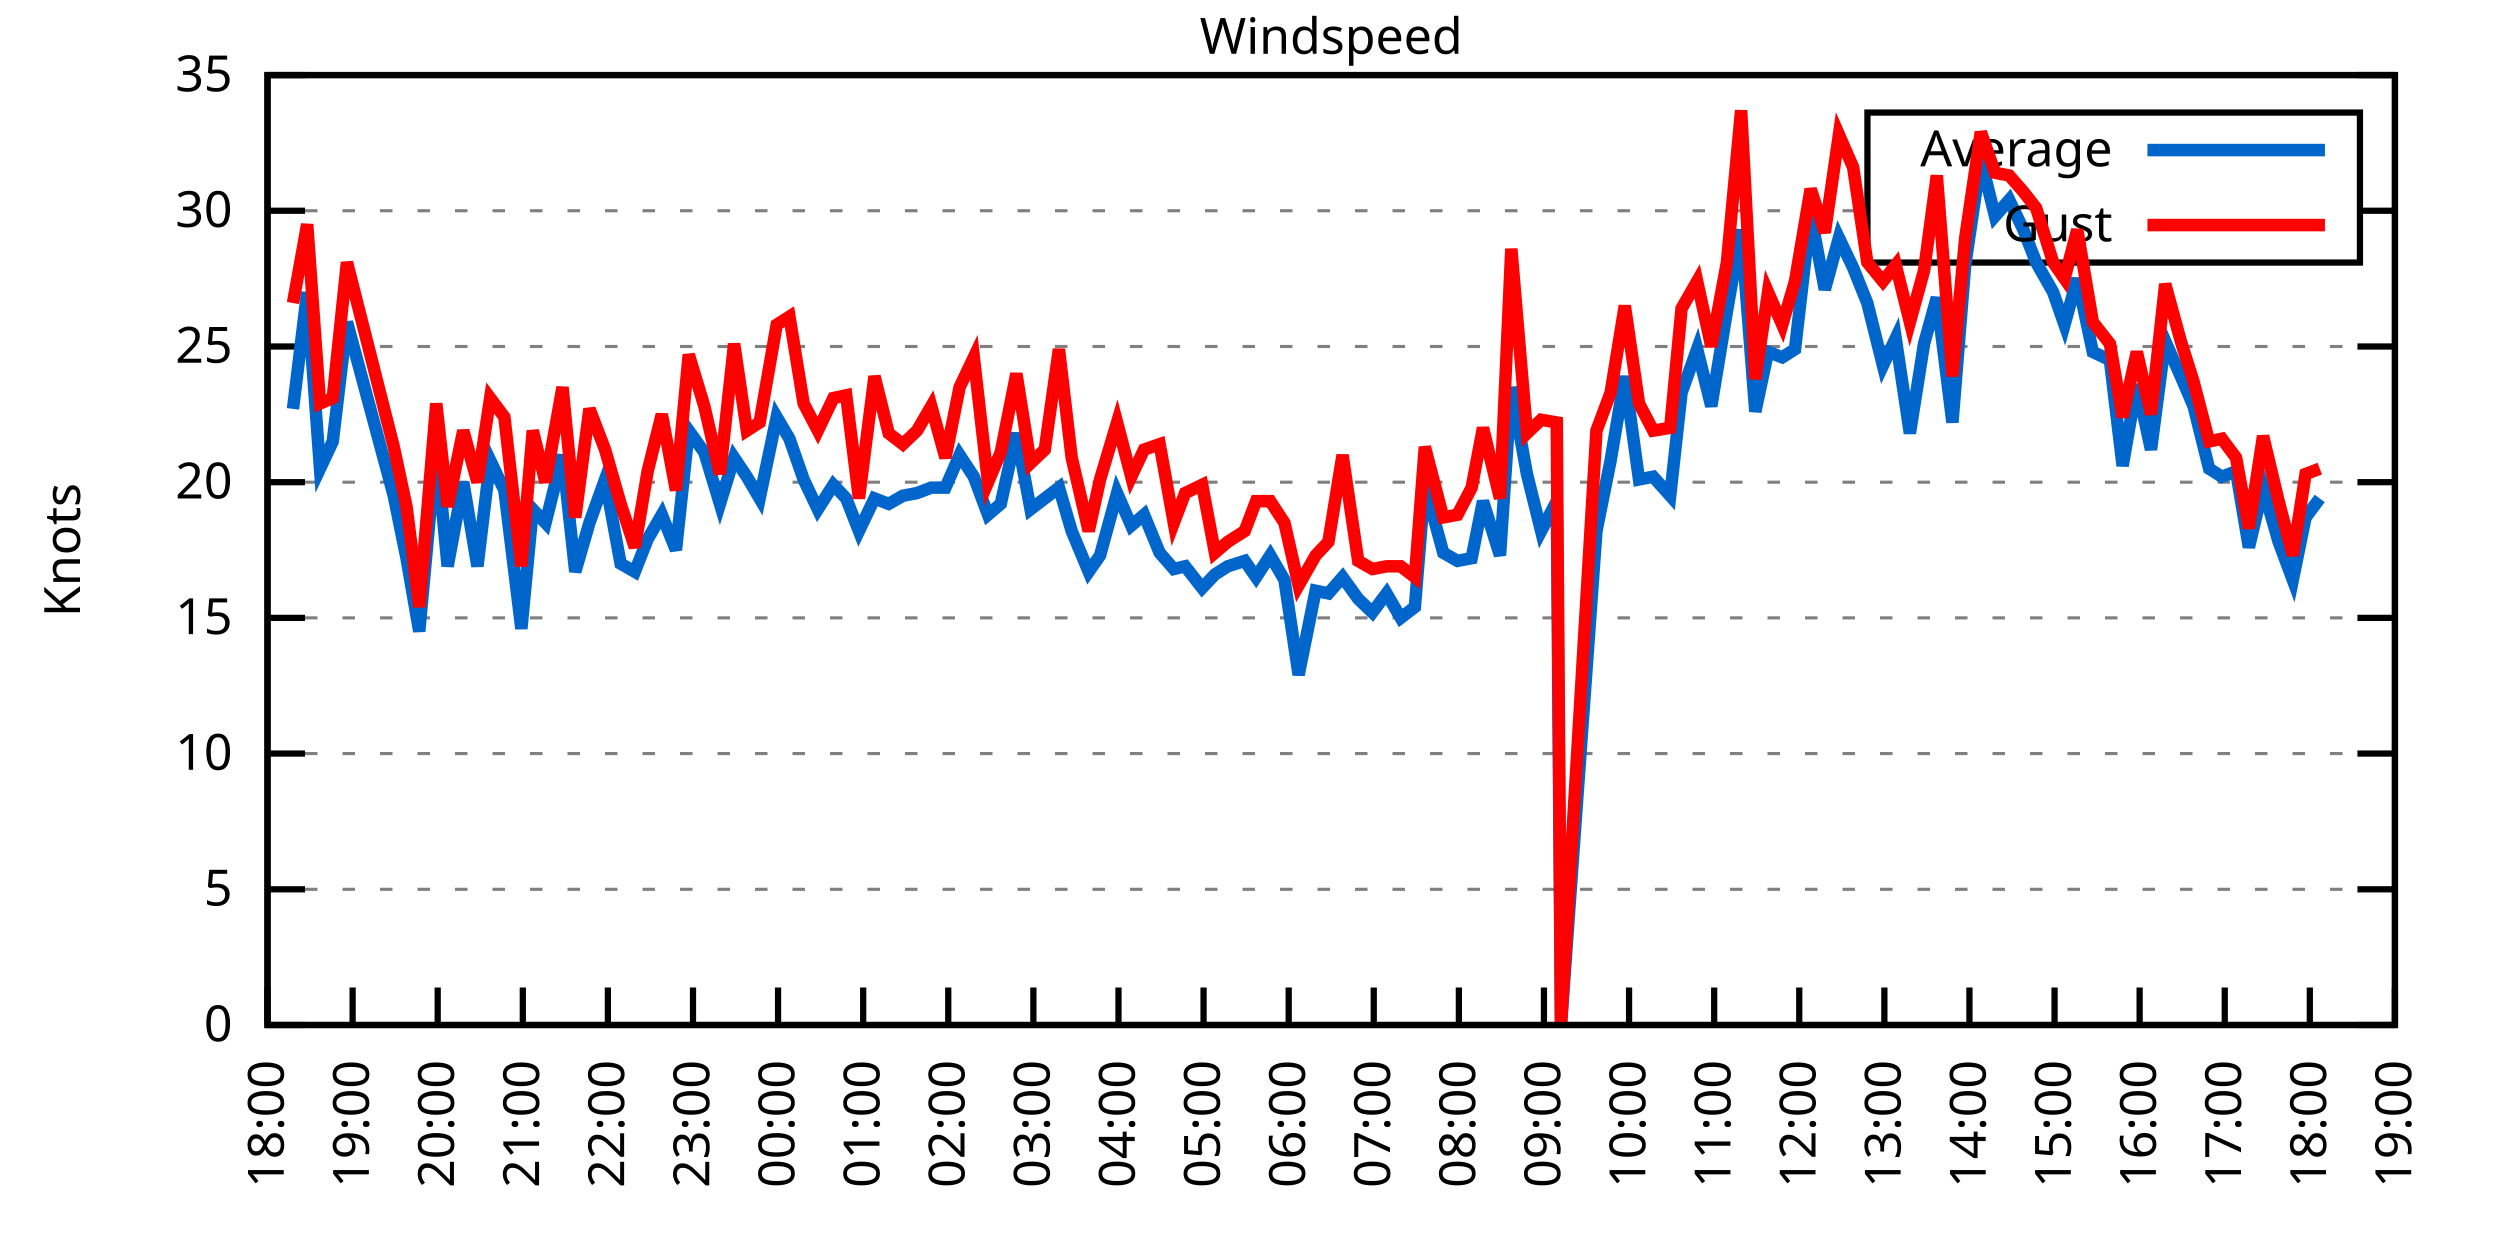
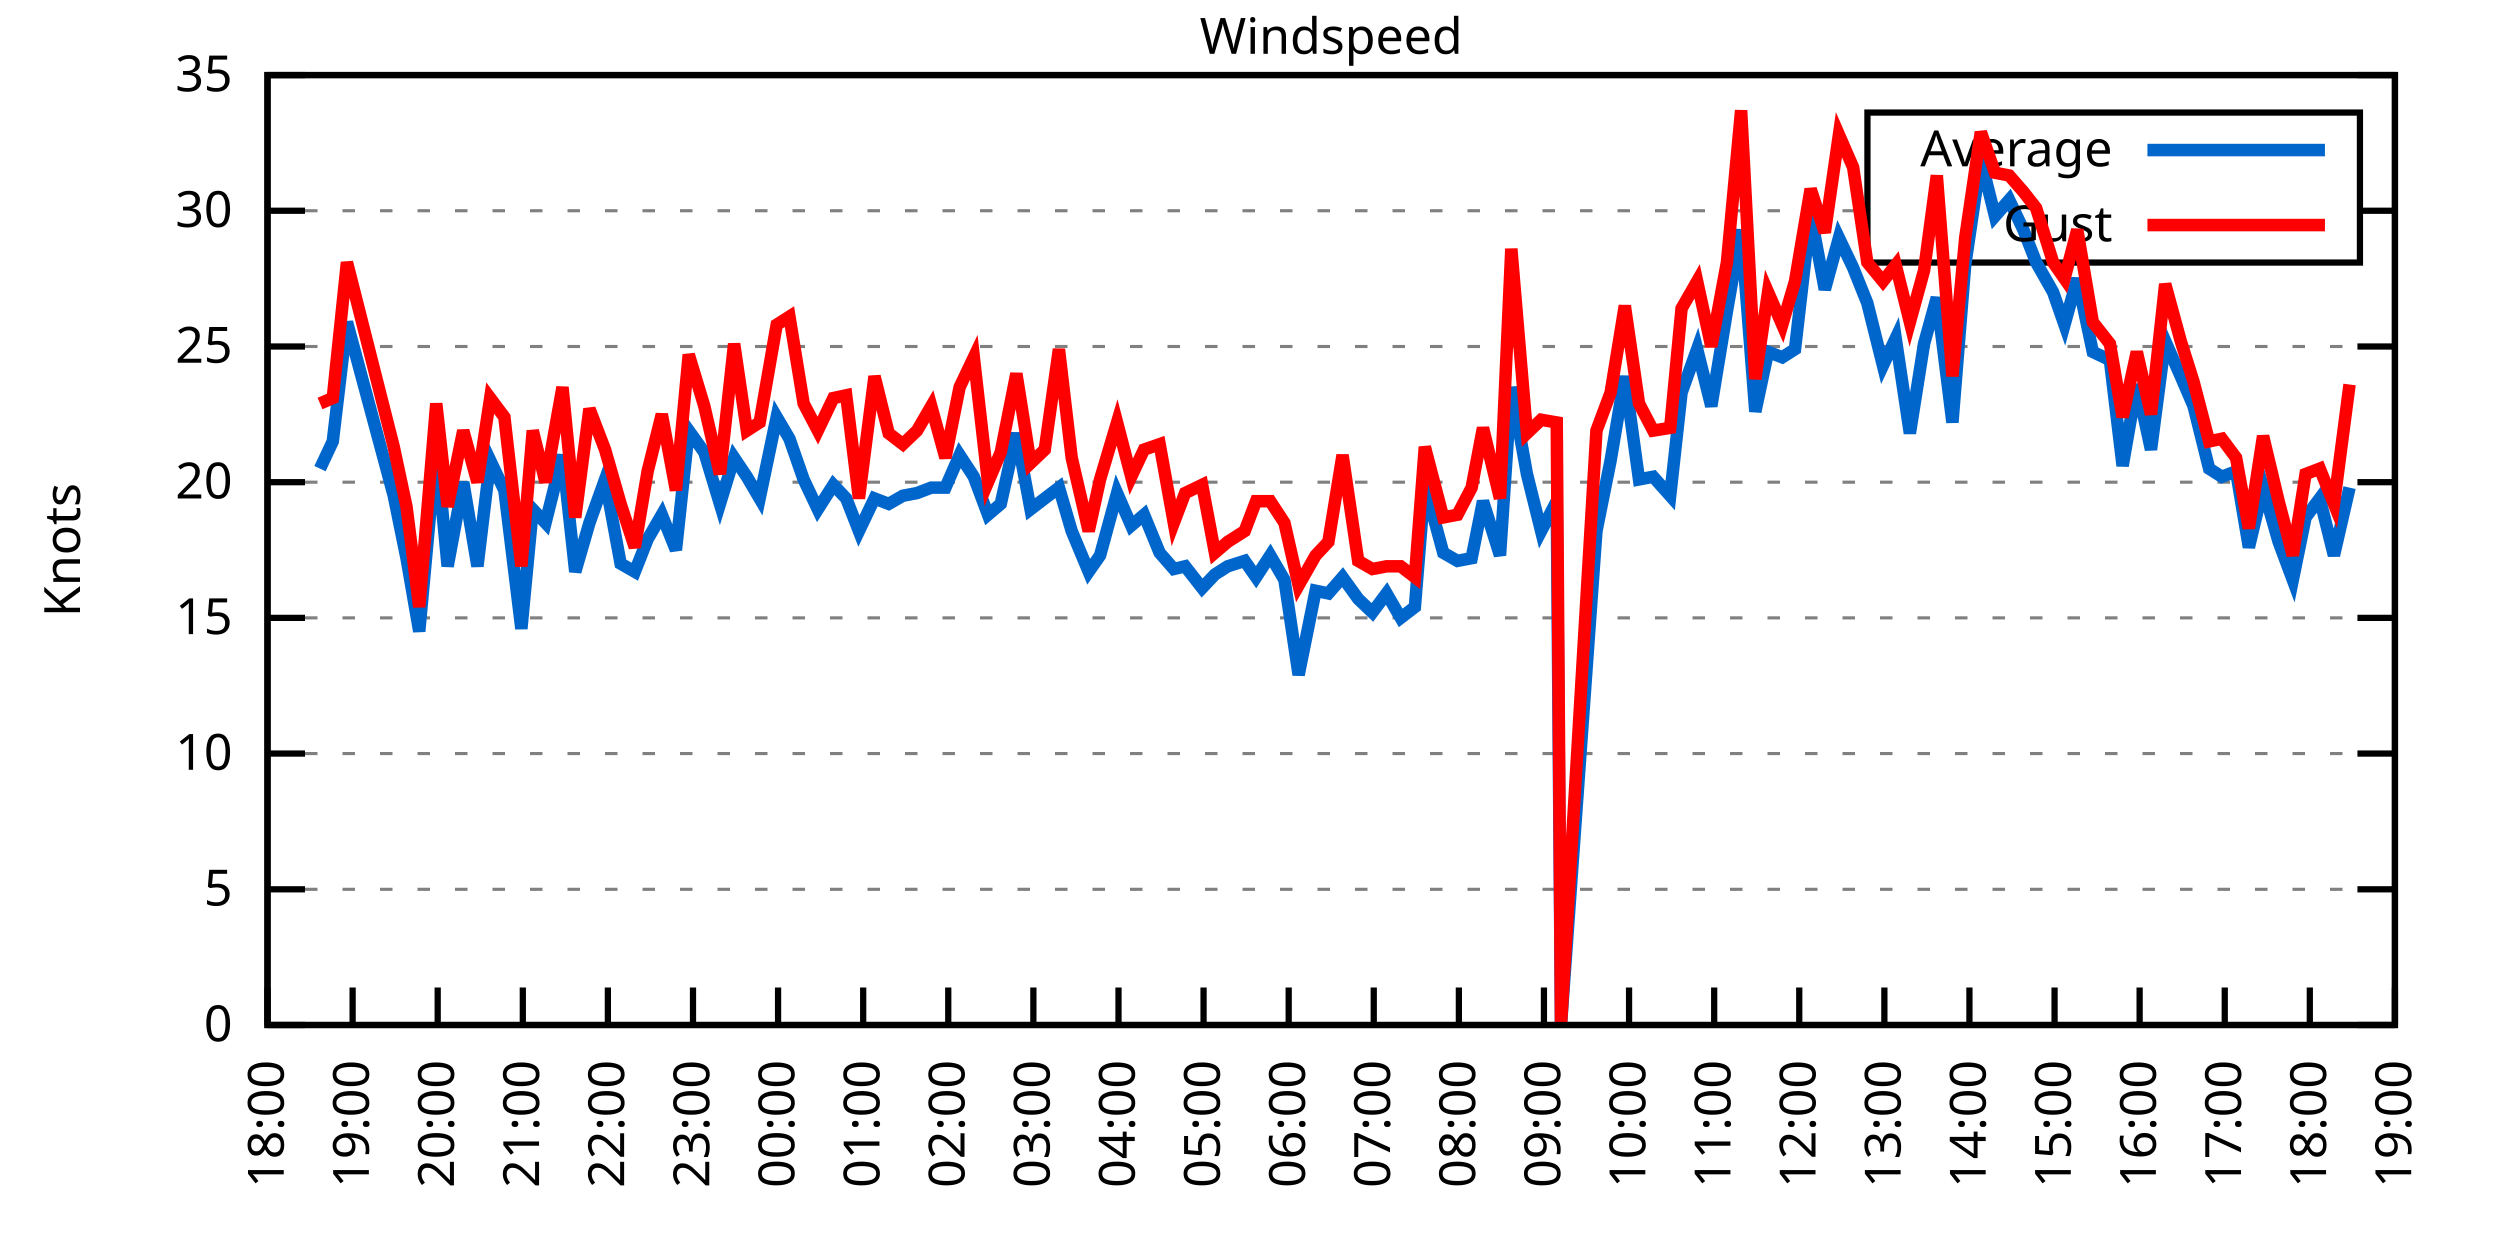
<svg xmlns="http://www.w3.org/2000/svg" xmlns:xlink="http://www.w3.org/1999/xlink" width="400" height="200" viewBox="0 0 400 200">
  <g id="gnuplot_canvas">
    <rect x="0" y="0" width="400" height="200" fill="none" />
    <defs>
      <circle id="gpDot" r="0.5" stroke-width="0.5" stroke="currentColor" />
      <path id="gpPt0" stroke-width="0.333" stroke="currentColor" d="M-1,0 h2 M0,-1 v2" />
      <path id="gpPt1" stroke-width="0.333" stroke="currentColor" d="M-1,-1 L1,1 M1,-1 L-1,1" />
      <path id="gpPt2" stroke-width="0.333" stroke="currentColor" d="M-1,0 L1,0 M0,-1 L0,1 M-1,-1 L1,1 M-1,1 L1,-1" />
      <rect id="gpPt3" stroke-width="0.333" stroke="currentColor" x="-1" y="-1" width="2" height="2" />
      <rect id="gpPt4" stroke-width="0.333" stroke="currentColor" fill="currentColor" x="-1" y="-1" width="2" height="2" />
      <circle id="gpPt5" stroke-width="0.333" stroke="currentColor" cx="0" cy="0" r="1" />
      <use xlink:href="#gpPt5" id="gpPt6" fill="currentColor" stroke="none" />
      <path id="gpPt7" stroke-width="0.333" stroke="currentColor" d="M0,-1.33 L-1.33,0.67 L1.33,0.67 z" />
      <use xlink:href="#gpPt7" id="gpPt8" fill="currentColor" stroke="none" />
      <use xlink:href="#gpPt7" id="gpPt9" stroke="currentColor" transform="rotate(180)" />
      <use xlink:href="#gpPt9" id="gpPt10" fill="currentColor" stroke="none" />
      <use xlink:href="#gpPt3" id="gpPt11" stroke="currentColor" transform="rotate(45)" />
      <use xlink:href="#gpPt11" id="gpPt12" fill="currentColor" stroke="none" />
      <path id="gpPt13" stroke-width="0.333" stroke="currentColor" d="M0,1.330 L1.265,0.411 L0.782,-1.067 L-0.782,-1.076 L-1.265,0.411 z" />
      <use xlink:href="#gpPt13" id="gpPt14" fill="currentColor" stroke="none" />
      <filter id="textbox" filterUnits="objectBoundingBox" x="0" y="0" height="1" width="1">
        <feFlood flood-color="white" flood-opacity="1" result="bgnd" />
        <feComposite in="SourceGraphic" in2="bgnd" operator="atop" />
      </filter>
      <filter id="greybox" filterUnits="objectBoundingBox" x="0" y="0" height="1" width="1">
        <feFlood flood-color="lightgrey" flood-opacity="1" result="grey" />
        <feComposite in="SourceGraphic" in2="grey" operator="atop" />
      </filter>
    </defs>
    <g fill="none" color="white" stroke="currentColor" stroke-width="1.00" stroke-linecap="butt" stroke-linejoin="miter">
</g>
    <g fill="none" color="black" stroke="currentColor" stroke-width="1.00" stroke-linecap="butt" stroke-linejoin="miter">
      <g stroke="none" shape-rendering="crispEdges">
        <polygon fill="rgb(255, 255, 255)" points="42.80,164.00 383.18,164.00 383.18,12.02 42.80,12.02 " />
      </g>
    </g>
    <g fill="none" color="black" stroke="currentColor" stroke-width="1.00" stroke-linecap="butt" stroke-linejoin="miter">
</g>
    <g fill="none" color="black" stroke="black" stroke-width="0.50" stroke-linecap="butt" stroke-linejoin="miter">
</g>
    <g fill="none" color="gray" stroke="currentColor" stroke-width="0.50" stroke-linecap="butt" stroke-linejoin="miter">
      <path stroke="gray" stroke-dasharray="2,4" class="gridline" d="M42.80,164.00 L383.19,164.00  " />
    </g>
    <g fill="none" color="gray" stroke="gray" stroke-width="1.00" stroke-linecap="butt" stroke-linejoin="miter">
</g>
    <g fill="none" color="black" stroke="currentColor" stroke-width="1.00" stroke-linecap="butt" stroke-linejoin="miter">
      <path stroke="black" d="M42.80,164.00 L48.80,164.00 M383.19,164.00 L377.19,164.00  " />
      <g transform="translate(37.20,166.60)" stroke="none" fill="black" font-family="Sans" font-size="8.00" text-anchor="end">
        <text>
          <tspan font-family="Sans"> 0</tspan>
        </text>
      </g>
    </g>
    <g fill="none" color="black" stroke="currentColor" stroke-width="1.00" stroke-linecap="butt" stroke-linejoin="miter">
</g>
    <g fill="none" color="black" stroke="black" stroke-width="0.50" stroke-linecap="butt" stroke-linejoin="miter">
</g>
    <g fill="none" color="gray" stroke="currentColor" stroke-width="0.50" stroke-linecap="butt" stroke-linejoin="miter">
      <path stroke="gray" stroke-dasharray="2,4" class="gridline" d="M42.80,142.29 L383.19,142.29  " />
    </g>
    <g fill="none" color="gray" stroke="gray" stroke-width="1.00" stroke-linecap="butt" stroke-linejoin="miter">
</g>
    <g fill="none" color="black" stroke="currentColor" stroke-width="1.00" stroke-linecap="butt" stroke-linejoin="miter">
      <path stroke="black" d="M42.80,142.29 L48.80,142.29 M383.19,142.29 L377.19,142.29  " />
      <g transform="translate(37.20,144.89)" stroke="none" fill="black" font-family="Sans" font-size="8.00" text-anchor="end">
        <text>
          <tspan font-family="Sans"> 5</tspan>
        </text>
      </g>
    </g>
    <g fill="none" color="black" stroke="currentColor" stroke-width="1.00" stroke-linecap="butt" stroke-linejoin="miter">
</g>
    <g fill="none" color="black" stroke="black" stroke-width="0.50" stroke-linecap="butt" stroke-linejoin="miter">
</g>
    <g fill="none" color="gray" stroke="currentColor" stroke-width="0.50" stroke-linecap="butt" stroke-linejoin="miter">
      <path stroke="gray" stroke-dasharray="2,4" class="gridline" d="M42.80,120.57 L383.19,120.57  " />
    </g>
    <g fill="none" color="gray" stroke="gray" stroke-width="1.00" stroke-linecap="butt" stroke-linejoin="miter">
</g>
    <g fill="none" color="black" stroke="currentColor" stroke-width="1.00" stroke-linecap="butt" stroke-linejoin="miter">
      <path stroke="black" d="M42.80,120.57 L48.80,120.57 M383.19,120.57 L377.19,120.57  " />
      <g transform="translate(37.20,123.17)" stroke="none" fill="black" font-family="Sans" font-size="8.00" text-anchor="end">
        <text>
          <tspan font-family="Sans"> 10</tspan>
        </text>
      </g>
    </g>
    <g fill="none" color="black" stroke="currentColor" stroke-width="1.00" stroke-linecap="butt" stroke-linejoin="miter">
</g>
    <g fill="none" color="black" stroke="black" stroke-width="0.50" stroke-linecap="butt" stroke-linejoin="miter">
</g>
    <g fill="none" color="gray" stroke="currentColor" stroke-width="0.50" stroke-linecap="butt" stroke-linejoin="miter">
      <path stroke="gray" stroke-dasharray="2,4" class="gridline" d="M42.80,98.86 L383.19,98.86  " />
    </g>
    <g fill="none" color="gray" stroke="gray" stroke-width="1.00" stroke-linecap="butt" stroke-linejoin="miter">
</g>
    <g fill="none" color="black" stroke="currentColor" stroke-width="1.00" stroke-linecap="butt" stroke-linejoin="miter">
      <path stroke="black" d="M42.80,98.86 L48.80,98.86 M383.19,98.86 L377.19,98.86  " />
      <g transform="translate(37.20,101.46)" stroke="none" fill="black" font-family="Sans" font-size="8.00" text-anchor="end">
        <text>
          <tspan font-family="Sans"> 15</tspan>
        </text>
      </g>
    </g>
    <g fill="none" color="black" stroke="currentColor" stroke-width="1.00" stroke-linecap="butt" stroke-linejoin="miter">
</g>
    <g fill="none" color="black" stroke="black" stroke-width="0.50" stroke-linecap="butt" stroke-linejoin="miter">
</g>
    <g fill="none" color="gray" stroke="currentColor" stroke-width="0.50" stroke-linecap="butt" stroke-linejoin="miter">
      <path stroke="gray" stroke-dasharray="2,4" class="gridline" d="M42.80,77.15 L383.19,77.15  " />
    </g>
    <g fill="none" color="gray" stroke="gray" stroke-width="1.00" stroke-linecap="butt" stroke-linejoin="miter">
</g>
    <g fill="none" color="black" stroke="currentColor" stroke-width="1.00" stroke-linecap="butt" stroke-linejoin="miter">
      <path stroke="black" d="M42.80,77.15 L48.80,77.15 M383.19,77.15 L377.19,77.15  " />
      <g transform="translate(37.20,79.75)" stroke="none" fill="black" font-family="Sans" font-size="8.00" text-anchor="end">
        <text>
          <tspan font-family="Sans"> 20</tspan>
        </text>
      </g>
    </g>
    <g fill="none" color="black" stroke="currentColor" stroke-width="1.00" stroke-linecap="butt" stroke-linejoin="miter">
</g>
    <g fill="none" color="black" stroke="black" stroke-width="0.50" stroke-linecap="butt" stroke-linejoin="miter">
</g>
    <g fill="none" color="gray" stroke="currentColor" stroke-width="0.50" stroke-linecap="butt" stroke-linejoin="miter">
      <path stroke="gray" stroke-dasharray="2,4" class="gridline" d="M42.80,55.44 L383.19,55.44  " />
    </g>
    <g fill="none" color="gray" stroke="gray" stroke-width="1.00" stroke-linecap="butt" stroke-linejoin="miter">
</g>
    <g fill="none" color="black" stroke="currentColor" stroke-width="1.00" stroke-linecap="butt" stroke-linejoin="miter">
      <path stroke="black" d="M42.80,55.44 L48.80,55.44 M383.19,55.44 L377.19,55.44  " />
      <g transform="translate(37.20,58.04)" stroke="none" fill="black" font-family="Sans" font-size="8.00" text-anchor="end">
        <text>
          <tspan font-family="Sans"> 25</tspan>
        </text>
      </g>
    </g>
    <g fill="none" color="black" stroke="currentColor" stroke-width="1.00" stroke-linecap="butt" stroke-linejoin="miter">
</g>
    <g fill="none" color="black" stroke="black" stroke-width="0.50" stroke-linecap="butt" stroke-linejoin="miter">
</g>
    <g fill="none" color="gray" stroke="currentColor" stroke-width="0.50" stroke-linecap="butt" stroke-linejoin="miter">
      <path stroke="gray" stroke-dasharray="2,4" class="gridline" d="M42.80,33.72 L298.79,33.72 M377.59,33.72 L383.19,33.72  " />
    </g>
    <g fill="none" color="gray" stroke="gray" stroke-width="1.00" stroke-linecap="butt" stroke-linejoin="miter">
</g>
    <g fill="none" color="black" stroke="currentColor" stroke-width="1.00" stroke-linecap="butt" stroke-linejoin="miter">
      <path stroke="black" d="M42.80,33.72 L48.80,33.72 M383.19,33.72 L377.19,33.72  " />
      <g transform="translate(37.20,36.32)" stroke="none" fill="black" font-family="Sans" font-size="8.00" text-anchor="end">
        <text>
          <tspan font-family="Sans"> 30</tspan>
        </text>
      </g>
    </g>
    <g fill="none" color="black" stroke="currentColor" stroke-width="1.00" stroke-linecap="butt" stroke-linejoin="miter">
</g>
    <g fill="none" color="black" stroke="black" stroke-width="0.50" stroke-linecap="butt" stroke-linejoin="miter">
</g>
    <g fill="none" color="gray" stroke="currentColor" stroke-width="0.50" stroke-linecap="butt" stroke-linejoin="miter">
      <path stroke="gray" stroke-dasharray="2,4" class="gridline" d="M42.80,12.01 L383.19,12.01  " />
    </g>
    <g fill="none" color="gray" stroke="gray" stroke-width="1.00" stroke-linecap="butt" stroke-linejoin="miter">
</g>
    <g fill="none" color="black" stroke="currentColor" stroke-width="1.00" stroke-linecap="butt" stroke-linejoin="miter">
      <path stroke="black" d="M42.80,12.01 L48.80,12.01 M383.19,12.01 L377.19,12.01  " />
      <g transform="translate(37.20,14.61)" stroke="none" fill="black" font-family="Sans" font-size="8.00" text-anchor="end">
        <text>
          <tspan font-family="Sans"> 35</tspan>
        </text>
      </g>
    </g>
    <g fill="none" color="black" stroke="currentColor" stroke-width="1.00" stroke-linecap="butt" stroke-linejoin="miter">
      <path stroke="black" d="M42.80,164.00 L42.80,158.00  " />
      <g transform="translate(45.40,169.60) rotate(270.00)" stroke="none" fill="black" font-family="Sans" font-size="8.00" text-anchor="end">
        <text>
          <tspan font-family="Sans">18:00</tspan>
        </text>
      </g>
    </g>
    <g fill="none" color="black" stroke="currentColor" stroke-width="1.00" stroke-linecap="butt" stroke-linejoin="miter">
      <path stroke="black" d="M56.42,164.00 L56.42,158.00  " />
      <g transform="translate(59.02,169.60) rotate(270.00)" stroke="none" fill="black" font-family="Sans" font-size="8.00" text-anchor="end">
        <text>
          <tspan font-family="Sans">19:00</tspan>
        </text>
      </g>
    </g>
    <g fill="none" color="black" stroke="currentColor" stroke-width="1.00" stroke-linecap="butt" stroke-linejoin="miter">
      <path stroke="black" d="M70.03,164.00 L70.03,158.00  " />
      <g transform="translate(72.63,169.60) rotate(270.00)" stroke="none" fill="black" font-family="Sans" font-size="8.00" text-anchor="end">
        <text>
          <tspan font-family="Sans">20:00</tspan>
        </text>
      </g>
    </g>
    <g fill="none" color="black" stroke="currentColor" stroke-width="1.00" stroke-linecap="butt" stroke-linejoin="miter">
      <path stroke="black" d="M83.65,164.00 L83.65,158.00  " />
      <g transform="translate(86.25,169.60) rotate(270.00)" stroke="none" fill="black" font-family="Sans" font-size="8.00" text-anchor="end">
        <text>
          <tspan font-family="Sans">21:00</tspan>
        </text>
      </g>
    </g>
    <g fill="none" color="black" stroke="currentColor" stroke-width="1.00" stroke-linecap="butt" stroke-linejoin="miter">
      <path stroke="black" d="M97.26,164.00 L97.26,158.00  " />
      <g transform="translate(99.86,169.60) rotate(270.00)" stroke="none" fill="black" font-family="Sans" font-size="8.00" text-anchor="end">
        <text>
          <tspan font-family="Sans">22:00</tspan>
        </text>
      </g>
    </g>
    <g fill="none" color="black" stroke="currentColor" stroke-width="1.00" stroke-linecap="butt" stroke-linejoin="miter">
      <path stroke="black" d="M110.88,164.00 L110.88,158.00  " />
      <g transform="translate(113.48,169.60) rotate(270.00)" stroke="none" fill="black" font-family="Sans" font-size="8.00" text-anchor="end">
        <text>
          <tspan font-family="Sans">23:00</tspan>
        </text>
      </g>
    </g>
    <g fill="none" color="black" stroke="currentColor" stroke-width="1.00" stroke-linecap="butt" stroke-linejoin="miter">
      <path stroke="black" d="M124.49,164.00 L124.49,158.00  " />
      <g transform="translate(127.09,169.60) rotate(270.00)" stroke="none" fill="black" font-family="Sans" font-size="8.00" text-anchor="end">
        <text>
          <tspan font-family="Sans">00:00</tspan>
        </text>
      </g>
    </g>
    <g fill="none" color="black" stroke="currentColor" stroke-width="1.00" stroke-linecap="butt" stroke-linejoin="miter">
      <path stroke="black" d="M138.11,164.00 L138.11,158.00  " />
      <g transform="translate(140.71,169.60) rotate(270.00)" stroke="none" fill="black" font-family="Sans" font-size="8.00" text-anchor="end">
        <text>
          <tspan font-family="Sans">01:00</tspan>
        </text>
      </g>
    </g>
    <g fill="none" color="black" stroke="currentColor" stroke-width="1.00" stroke-linecap="butt" stroke-linejoin="miter">
      <path stroke="black" d="M151.72,164.00 L151.72,158.00  " />
      <g transform="translate(154.32,169.60) rotate(270.00)" stroke="none" fill="black" font-family="Sans" font-size="8.00" text-anchor="end">
        <text>
          <tspan font-family="Sans">02:00</tspan>
        </text>
      </g>
    </g>
    <g fill="none" color="black" stroke="currentColor" stroke-width="1.00" stroke-linecap="butt" stroke-linejoin="miter">
      <path stroke="black" d="M165.34,164.00 L165.34,158.00  " />
      <g transform="translate(167.94,169.60) rotate(270.00)" stroke="none" fill="black" font-family="Sans" font-size="8.00" text-anchor="end">
        <text>
          <tspan font-family="Sans">03:00</tspan>
        </text>
      </g>
    </g>
    <g fill="none" color="black" stroke="currentColor" stroke-width="1.00" stroke-linecap="butt" stroke-linejoin="miter">
      <path stroke="black" d="M178.96,164.00 L178.96,158.00  " />
      <g transform="translate(181.56,169.60) rotate(270.00)" stroke="none" fill="black" font-family="Sans" font-size="8.00" text-anchor="end">
        <text>
          <tspan font-family="Sans">04:00</tspan>
        </text>
      </g>
    </g>
    <g fill="none" color="black" stroke="currentColor" stroke-width="1.00" stroke-linecap="butt" stroke-linejoin="miter">
      <path stroke="black" d="M192.57,164.00 L192.57,158.00  " />
      <g transform="translate(195.17,169.60) rotate(270.00)" stroke="none" fill="black" font-family="Sans" font-size="8.00" text-anchor="end">
        <text>
          <tspan font-family="Sans">05:00</tspan>
        </text>
      </g>
    </g>
    <g fill="none" color="black" stroke="currentColor" stroke-width="1.00" stroke-linecap="butt" stroke-linejoin="miter">
      <path stroke="black" d="M206.19,164.00 L206.19,158.00  " />
      <g transform="translate(208.79,169.60) rotate(270.00)" stroke="none" fill="black" font-family="Sans" font-size="8.00" text-anchor="end">
        <text>
          <tspan font-family="Sans">06:00</tspan>
        </text>
      </g>
    </g>
    <g fill="none" color="black" stroke="currentColor" stroke-width="1.00" stroke-linecap="butt" stroke-linejoin="miter">
      <path stroke="black" d="M219.80,164.00 L219.80,158.00  " />
      <g transform="translate(222.40,169.60) rotate(270.00)" stroke="none" fill="black" font-family="Sans" font-size="8.00" text-anchor="end">
        <text>
          <tspan font-family="Sans">07:00</tspan>
        </text>
      </g>
    </g>
    <g fill="none" color="black" stroke="currentColor" stroke-width="1.00" stroke-linecap="butt" stroke-linejoin="miter">
      <path stroke="black" d="M233.42,164.00 L233.42,158.00  " />
      <g transform="translate(236.02,169.60) rotate(270.00)" stroke="none" fill="black" font-family="Sans" font-size="8.00" text-anchor="end">
        <text>
          <tspan font-family="Sans">08:00</tspan>
        </text>
      </g>
    </g>
    <g fill="none" color="black" stroke="currentColor" stroke-width="1.00" stroke-linecap="butt" stroke-linejoin="miter">
      <path stroke="black" d="M247.03,164.00 L247.03,158.00  " />
      <g transform="translate(249.63,169.60) rotate(270.00)" stroke="none" fill="black" font-family="Sans" font-size="8.00" text-anchor="end">
        <text>
          <tspan font-family="Sans">09:00</tspan>
        </text>
      </g>
    </g>
    <g fill="none" color="black" stroke="currentColor" stroke-width="1.00" stroke-linecap="butt" stroke-linejoin="miter">
      <path stroke="black" d="M260.65,164.00 L260.65,158.00  " />
      <g transform="translate(263.25,169.60) rotate(270.00)" stroke="none" fill="black" font-family="Sans" font-size="8.00" text-anchor="end">
        <text>
          <tspan font-family="Sans">10:00</tspan>
        </text>
      </g>
    </g>
    <g fill="none" color="black" stroke="currentColor" stroke-width="1.00" stroke-linecap="butt" stroke-linejoin="miter">
      <path stroke="black" d="M274.27,164.00 L274.27,158.00  " />
      <g transform="translate(276.87,169.60) rotate(270.00)" stroke="none" fill="black" font-family="Sans" font-size="8.00" text-anchor="end">
        <text>
          <tspan font-family="Sans">11:00</tspan>
        </text>
      </g>
    </g>
    <g fill="none" color="black" stroke="currentColor" stroke-width="1.00" stroke-linecap="butt" stroke-linejoin="miter">
      <path stroke="black" d="M287.88,164.00 L287.88,158.00  " />
      <g transform="translate(290.48,169.60) rotate(270.00)" stroke="none" fill="black" font-family="Sans" font-size="8.00" text-anchor="end">
        <text>
          <tspan font-family="Sans">12:00</tspan>
        </text>
      </g>
    </g>
    <g fill="none" color="black" stroke="currentColor" stroke-width="1.00" stroke-linecap="butt" stroke-linejoin="miter">
      <path stroke="black" d="M301.50,164.00 L301.50,158.00  " />
      <g transform="translate(304.10,169.60) rotate(270.00)" stroke="none" fill="black" font-family="Sans" font-size="8.00" text-anchor="end">
        <text>
          <tspan font-family="Sans">13:00</tspan>
        </text>
      </g>
    </g>
    <g fill="none" color="black" stroke="currentColor" stroke-width="1.00" stroke-linecap="butt" stroke-linejoin="miter">
      <path stroke="black" d="M315.11,164.00 L315.11,158.00  " />
      <g transform="translate(317.71,169.60) rotate(270.00)" stroke="none" fill="black" font-family="Sans" font-size="8.00" text-anchor="end">
        <text>
          <tspan font-family="Sans">14:00</tspan>
        </text>
      </g>
    </g>
    <g fill="none" color="black" stroke="currentColor" stroke-width="1.00" stroke-linecap="butt" stroke-linejoin="miter">
      <path stroke="black" d="M328.73,164.00 L328.73,158.00  " />
      <g transform="translate(331.33,169.60) rotate(270.00)" stroke="none" fill="black" font-family="Sans" font-size="8.00" text-anchor="end">
        <text>
          <tspan font-family="Sans">15:00</tspan>
        </text>
      </g>
    </g>
    <g fill="none" color="black" stroke="currentColor" stroke-width="1.00" stroke-linecap="butt" stroke-linejoin="miter">
      <path stroke="black" d="M342.34,164.00 L342.34,158.00  " />
      <g transform="translate(344.94,169.60) rotate(270.00)" stroke="none" fill="black" font-family="Sans" font-size="8.00" text-anchor="end">
        <text>
          <tspan font-family="Sans">16:00</tspan>
        </text>
      </g>
    </g>
    <g fill="none" color="black" stroke="currentColor" stroke-width="1.00" stroke-linecap="butt" stroke-linejoin="miter">
      <path stroke="black" d="M355.96,164.00 L355.96,158.00  " />
      <g transform="translate(358.56,169.60) rotate(270.00)" stroke="none" fill="black" font-family="Sans" font-size="8.00" text-anchor="end">
        <text>
          <tspan font-family="Sans">17:00</tspan>
        </text>
      </g>
    </g>
    <g fill="none" color="black" stroke="currentColor" stroke-width="1.00" stroke-linecap="butt" stroke-linejoin="miter">
      <path stroke="black" d="M369.57,164.00 L369.57,158.00  " />
      <g transform="translate(372.17,169.60) rotate(270.00)" stroke="none" fill="black" font-family="Sans" font-size="8.00" text-anchor="end">
        <text>
          <tspan font-family="Sans">18:00</tspan>
        </text>
      </g>
    </g>
    <g fill="none" color="black" stroke="currentColor" stroke-width="1.00" stroke-linecap="butt" stroke-linejoin="miter">
      <path stroke="black" d="M383.19,164.00 L383.19,158.00  " />
      <g transform="translate(385.79,169.60) rotate(270.00)" stroke="none" fill="black" font-family="Sans" font-size="8.00" text-anchor="end">
        <text>
          <tspan font-family="Sans">19:00</tspan>
        </text>
      </g>
    </g>
    <g fill="none" color="black" stroke="currentColor" stroke-width="1.00" stroke-linecap="butt" stroke-linejoin="miter">
</g>
    <g fill="none" color="black" stroke="currentColor" stroke-width="1.00" stroke-linecap="butt" stroke-linejoin="miter">
      <path stroke="black" d="M42.80,12.01 L42.80,164.00 L383.19,164.00 L383.19,12.01 L42.80,12.01 Z  " />
    </g>
    <g fill="none" color="black" stroke="currentColor" stroke-width="1.00" stroke-linecap="butt" stroke-linejoin="miter">
</g>
    <g fill="none" color="black" stroke="currentColor" stroke-width="1.00" stroke-linecap="butt" stroke-linejoin="miter">
      <path stroke="black" d="M298.79,42.01 L298.79,18.01 L377.59,18.01 L377.59,42.01 L298.79,42.01 Z  " />
    </g>
    <g id="Windspeed_plot_1">
      <g fill="none" color="white" stroke="black" stroke-width="2.00" stroke-linecap="butt" stroke-linejoin="miter">
</g>
      <g fill="none" color="black" stroke="currentColor" stroke-width="2.00" stroke-linecap="butt" stroke-linejoin="miter">
        <g transform="translate(337.99,26.61)" stroke="none" fill="black" font-family="Sans" font-size="8.00" text-anchor="end">
          <text>
            <tspan font-family="Sans">Average</tspan>
          </text>
        </g>
      </g>
      <g fill="none" color="black" stroke="currentColor" stroke-width="2.00" stroke-linecap="butt" stroke-linejoin="miter">
-         <path stroke="rgb(  0, 102, 204)" d="M343.59,24.01 L371.99,24.01 M46.88,65.42 L49.15,46.75 L51.20,74.98 L53.24,70.63 L55.51,51.53 L63.00,79.32   L65.04,89.31 L67.08,101.03 L69.80,71.50 L71.62,90.61 L74.12,77.15 L76.39,90.61 L78.43,73.67 L80.70,78.45   L83.42,100.60 L85.24,81.49 L87.28,83.66 L90.00,72.81 L92.04,91.48 L94.31,83.66 L96.81,76.71 L99.30,90.18   L101.57,91.48 L103.62,86.27 L105.89,82.36 L108.15,88.00 L110.20,68.90 L112.69,72.37 L115.19,80.62 L117.46,73.24   L119.50,76.28 L121.54,79.75 L124.27,66.73 L126.31,70.20 L128.58,76.71 L130.85,81.49 L133.34,77.58 L135.39,79.75   L137.43,84.97 L139.92,79.75 L142.19,80.62 L144.46,79.32 L146.73,78.89 L149.00,78.02 L151.27,78.02 L153.54,72.81   L155.81,76.28 L158.08,82.36 L160.12,80.62 L162.62,69.33 L164.89,81.49 L167.16,79.75 L169.43,78.02 L171.47,84.97   L174.19,91.48 L176.01,88.87 L178.73,78.89 L181.00,84.10 L183.04,82.36 L185.54,88.44 L187.81,91.04 L189.62,90.61   L192.34,94.08 L194.39,91.91 L196.43,90.61 L199.15,89.74 L200.97,92.35 L203.24,88.87 L205.51,92.78 L207.78,107.98   L210.50,94.52 L212.54,94.95 L214.81,92.35 L217.31,95.82 L219.58,97.99 L221.85,94.95 L224.11,98.86 L226.38,97.12   L227.97,77.58 L230.92,88.44 L233.19,89.74 L235.46,89.31 L237.28,80.19 L240.00,88.87 L241.81,61.95 L244.31,75.85   L246.58,84.97 L249.08,80.19 L249.76,164.00 L255.43,84.97 L257.70,73.67 L259.97,60.21 L262.24,76.71 L264.51,76.28   L267.23,79.32 L269.05,62.82 L271.54,55.87 L273.81,64.99 L276.31,49.79 L278.58,36.76 L280.85,65.86 L282.89,56.30   L285.16,57.17 L287.20,55.87 L289.70,34.16 L291.97,46.32 L294.23,38.07 L296.50,42.84 L298.77,48.49 L301.27,58.48   L303.31,54.13 L305.58,69.33 L307.85,55.00 L309.89,47.62 L312.39,67.59 L314.43,42.41 L316.93,25.47 L319.20,34.59   L321.47,31.99 L323.74,36.76 L325.78,41.97 L328.50,46.75 L330.32,51.96 L332.36,44.58 L334.85,56.30 L337.58,57.61   L339.62,74.54 L341.89,61.52 L344.16,71.94 L346.43,54.57 L348.92,60.21 L350.97,64.99 L353.46,74.98 L355.50,76.28   L357.77,75.41 L359.82,87.57 L362.09,78.02 L364.58,86.70 L366.85,92.78 L368.89,82.79 L371.16,79.75  " />
+         <path stroke="rgb(  0, 102, 204)" d="M343.59,24.01 L371.99,24.01 M51.20,74.98 L53.24,70.63 L55.51,51.53 L63.00,79.32 L65.04,89.31 L67.08,101.03   L69.80,71.50 L71.62,90.61 L74.12,77.15 L76.39,90.61 L78.43,73.67 L80.70,78.45 L83.42,100.60 L85.24,81.49   L87.28,83.66 L90.00,72.81 L92.04,91.48 L94.31,83.66 L96.81,76.71 L99.30,90.18 L101.57,91.48 L103.62,86.27   L105.89,82.36 L108.15,88.00 L110.20,68.90 L112.69,72.37 L115.19,80.62 L117.46,73.24 L119.50,76.28 L121.54,79.75   L124.27,66.73 L126.31,70.20 L128.58,76.71 L130.85,81.49 L133.34,77.58 L135.39,79.75 L137.43,84.97 L139.92,79.75   L142.19,80.62 L144.46,79.32 L146.73,78.89 L149.00,78.02 L151.27,78.02 L153.54,72.81 L155.81,76.28 L158.08,82.36   L160.12,80.62 L162.62,69.33 L164.89,81.49 L167.16,79.75 L169.43,78.02 L171.47,84.97 L174.19,91.48 L176.01,88.87   L178.73,78.89 L181.00,84.10 L183.04,82.36 L185.54,88.44 L187.81,91.04 L189.62,90.61 L192.34,94.08 L194.39,91.91   L196.43,90.61 L199.15,89.74 L200.97,92.35 L203.24,88.87 L205.51,92.78 L207.78,107.98 L210.50,94.52 L212.54,94.95   L214.81,92.35 L217.31,95.82 L219.58,97.99 L221.85,94.95 L224.11,98.86 L226.38,97.12 L227.97,77.58 L230.92,88.44   L233.19,89.74 L235.46,89.31 L237.28,80.19 L240.00,88.87 L241.81,61.95 L244.31,75.85 L246.58,84.97 L249.08,80.19   L249.76,164.00 L255.43,84.97 L257.70,73.67 L259.97,60.21 L262.24,76.71 L264.51,76.28 L267.23,79.32 L269.05,62.82   L271.54,55.87 L273.81,64.99 L276.31,49.79 L278.58,36.76 L280.85,65.86 L282.89,56.30 L285.16,57.17 L287.20,55.87   L289.70,34.16 L291.97,46.32 L294.23,38.07 L296.50,42.84 L298.77,48.49 L301.27,58.48 L303.31,54.13 L305.58,69.33   L307.85,55.00 L309.89,47.62 L312.39,67.59 L314.43,42.41 L316.93,25.47 L319.20,34.59 L321.47,31.99 L323.74,36.76   L325.78,41.97 L328.50,46.75 L330.32,51.96 L332.36,44.58 L334.85,56.30 L337.58,57.61 L339.62,74.54 L341.89,61.52   L344.16,71.94 L346.43,54.57 L348.92,60.21 L350.97,64.99 L353.46,74.98 L355.50,76.28 L357.77,75.41 L359.82,87.57   L362.09,78.02 L364.58,86.70 L366.85,92.78 L368.89,82.79 L371.16,79.75 L373.43,88.87 L375.93,78.02  " />
      </g>
    </g>
    <g id="Windspeed_plot_2">
      <g fill="none" color="black" stroke="currentColor" stroke-width="2.00" stroke-linecap="butt" stroke-linejoin="miter">
        <g transform="translate(337.99,38.61)" stroke="none" fill="black" font-family="Sans" font-size="8.00" text-anchor="end">
          <text>
            <tspan font-family="Sans">Gust</tspan>
          </text>
        </g>
      </g>
      <g fill="none" color="black" stroke="currentColor" stroke-width="2.00" stroke-linecap="butt" stroke-linejoin="miter">
-         <path stroke="rgb(255,   0,   0)" d="M343.59,36.01 L371.99,36.01 M46.88,48.49 L49.15,35.89 L51.20,64.56 L53.24,63.69 L55.51,41.97 L63.00,71.50   L65.04,81.06 L67.08,97.12 L69.80,64.56 L71.62,81.06 L74.12,68.90 L76.39,77.15 L78.43,63.69 L80.70,66.73   L83.42,90.61 L85.24,68.90 L87.28,77.15 L90.00,61.95 L92.04,82.79 L94.31,65.42 L96.81,71.94 L99.30,80.62   L101.57,87.57 L103.62,75.41 L105.89,66.29 L108.15,78.45 L110.20,56.74 L112.69,64.99 L115.19,75.85 L117.46,55.00   L119.50,68.90 L121.54,67.59 L124.27,51.96 L126.31,50.66 L128.58,64.56 L130.85,68.90 L133.34,63.69 L135.39,63.25   L137.43,79.75 L139.92,60.21 L142.19,69.33 L144.46,71.07 L146.73,68.90 L149.00,64.99 L151.27,73.24 L153.54,61.95   L155.81,57.17 L158.08,77.15 L160.12,72.37 L162.62,59.78 L164.89,74.11 L167.16,71.94 L169.43,55.87 L171.47,73.24   L174.19,84.97 L176.01,76.71 L178.73,67.59 L181.00,76.28 L183.04,71.94 L185.54,71.07 L187.81,83.66 L189.62,78.89   L192.34,77.58 L194.39,88.44 L196.43,86.70 L199.15,84.97 L200.97,80.19 L203.24,80.19 L205.51,83.66 L207.78,93.65   L210.50,88.87 L212.54,86.70 L214.81,72.81 L217.31,89.74 L219.58,91.04 L221.85,90.61 L224.11,90.61 L226.38,92.35   L227.97,71.50 L230.92,82.79 L233.19,82.36 L235.46,78.02 L237.28,68.46 L240.00,79.75 L241.81,39.80 L244.31,69.33   L246.58,67.16 L249.08,67.59 L249.76,164.00 L255.43,68.90 L257.70,62.82 L259.97,48.92 L262.24,64.56 L264.51,68.90   L267.23,68.46 L269.05,49.36 L271.54,45.01 L273.81,55.44 L276.31,41.97 L278.58,17.66 L280.85,60.65 L282.89,46.75   L285.16,51.96 L287.20,45.01 L289.70,30.25 L291.97,37.20 L294.23,21.56 L296.50,26.77 L298.77,41.97 L301.27,45.01   L303.31,42.41 L305.58,51.53 L307.85,43.28 L309.89,28.08 L312.39,60.21 L314.43,38.07 L316.93,21.13 L319.20,27.64   L321.47,28.08 L323.74,30.68 L325.78,33.29 L328.50,41.97 L330.32,44.58 L332.36,36.76 L334.85,51.53 L337.58,55.00   L339.62,66.73 L341.89,56.30 L344.16,66.29 L346.43,45.45 L348.92,54.57 L350.97,61.08 L353.46,70.63 L355.50,70.20   L357.77,73.24 L359.82,84.53 L362.09,69.77 L364.58,80.19 L366.85,88.87 L368.89,75.85 L371.16,74.98  " />
+         <path stroke="rgb(255,   0,   0)" d="M343.59,36.01 L371.99,36.01 M51.20,64.56 L53.24,63.69 L55.51,41.97 L63.00,71.50 L65.04,81.06 L67.08,97.12   L69.80,64.56 L71.62,81.06 L74.12,68.90 L76.39,77.15 L78.43,63.69 L80.70,66.73 L83.42,90.61 L85.24,68.90   L87.28,77.15 L90.00,61.95 L92.04,82.79 L94.31,65.42 L96.81,71.94 L99.30,80.62 L101.57,87.57 L103.62,75.41   L105.89,66.29 L108.15,78.45 L110.20,56.74 L112.69,64.99 L115.19,75.85 L117.46,55.00 L119.50,68.90 L121.54,67.59   L124.27,51.96 L126.31,50.66 L128.58,64.56 L130.85,68.90 L133.34,63.69 L135.39,63.25 L137.43,79.75 L139.92,60.21   L142.19,69.33 L144.46,71.07 L146.73,68.90 L149.00,64.99 L151.27,73.24 L153.54,61.95 L155.81,57.17 L158.08,77.15   L160.12,72.37 L162.62,59.78 L164.89,74.11 L167.16,71.94 L169.43,55.87 L171.47,73.24 L174.19,84.97 L176.01,76.71   L178.73,67.59 L181.00,76.28 L183.04,71.94 L185.54,71.07 L187.81,83.66 L189.62,78.89 L192.34,77.58 L194.39,88.44   L196.43,86.70 L199.15,84.97 L200.97,80.19 L203.24,80.19 L205.51,83.66 L207.78,93.65 L210.50,88.87 L212.54,86.70   L214.81,72.81 L217.31,89.74 L219.58,91.04 L221.85,90.61 L224.11,90.61 L226.38,92.35 L227.97,71.50 L230.92,82.79   L233.19,82.36 L235.46,78.02 L237.28,68.46 L240.00,79.75 L241.81,39.80 L244.31,69.33 L246.58,67.16 L249.08,67.59   L249.76,164.00 L255.43,68.90 L257.70,62.82 L259.97,48.92 L262.24,64.56 L264.51,68.90 L267.23,68.46 L269.05,49.36   L271.54,45.01 L273.81,55.44 L276.31,41.97 L278.58,17.66 L280.85,60.65 L282.89,46.75 L285.16,51.96 L287.20,45.01   L289.70,30.25 L291.97,37.20 L294.23,21.56 L296.50,26.77 L298.77,41.97 L301.27,45.01 L303.31,42.41 L305.58,51.53   L307.85,43.28 L309.89,28.08 L312.39,60.21 L314.43,38.07 L316.93,21.13 L319.20,27.64 L321.47,28.08 L323.74,30.68   L325.78,33.29 L328.50,41.97 L330.32,44.58 L332.36,36.76 L334.85,51.53 L337.58,55.00 L339.62,66.73 L341.89,56.30   L344.16,66.29 L346.43,45.45 L348.92,54.57 L350.97,61.08 L353.46,70.63 L355.50,70.20 L357.77,73.24 L359.82,84.53   L362.09,69.77 L364.58,80.19 L366.85,88.87 L368.89,75.85 L371.16,74.98 L373.43,80.62 L375.93,61.52  " />
      </g>
    </g>
    <g fill="none" color="black" stroke="currentColor" stroke-width="2.00" stroke-linecap="butt" stroke-linejoin="miter">
</g>
    <g fill="none" color="black" stroke="black" stroke-width="1.00" stroke-linecap="butt" stroke-linejoin="miter">
</g>
    <g fill="none" color="black" stroke="currentColor" stroke-width="1.00" stroke-linecap="butt" stroke-linejoin="miter">
      <path stroke="black" d="M42.80,12.01 L42.80,164.00 L383.19,164.00 L383.19,12.01 L42.80,12.01 Z  " />
      <g transform="translate(12.80,88.01) rotate(270.00)" stroke="none" fill="black" font-family="Sans" font-size="8.00" text-anchor="middle">
        <text>
          <tspan font-family="Sans">Knots</tspan>
        </text>
      </g>
    </g>
    <g fill="none" color="black" stroke="currentColor" stroke-width="1.00" stroke-linecap="butt" stroke-linejoin="miter">
</g>
    <g fill="none" color="black" stroke="currentColor" stroke-width="1.00" stroke-linecap="butt" stroke-linejoin="miter">
      <g transform="translate(212.99,8.61)" stroke="none" fill="black" font-family="Sans" font-size="8.00" text-anchor="middle">
        <text>
          <tspan font-family="Sans">Windspeed</tspan>
        </text>
      </g>
    </g>
    <g fill="none" color="black" stroke="currentColor" stroke-width="1.00" stroke-linecap="butt" stroke-linejoin="miter">
</g>
  </g>
</svg>
